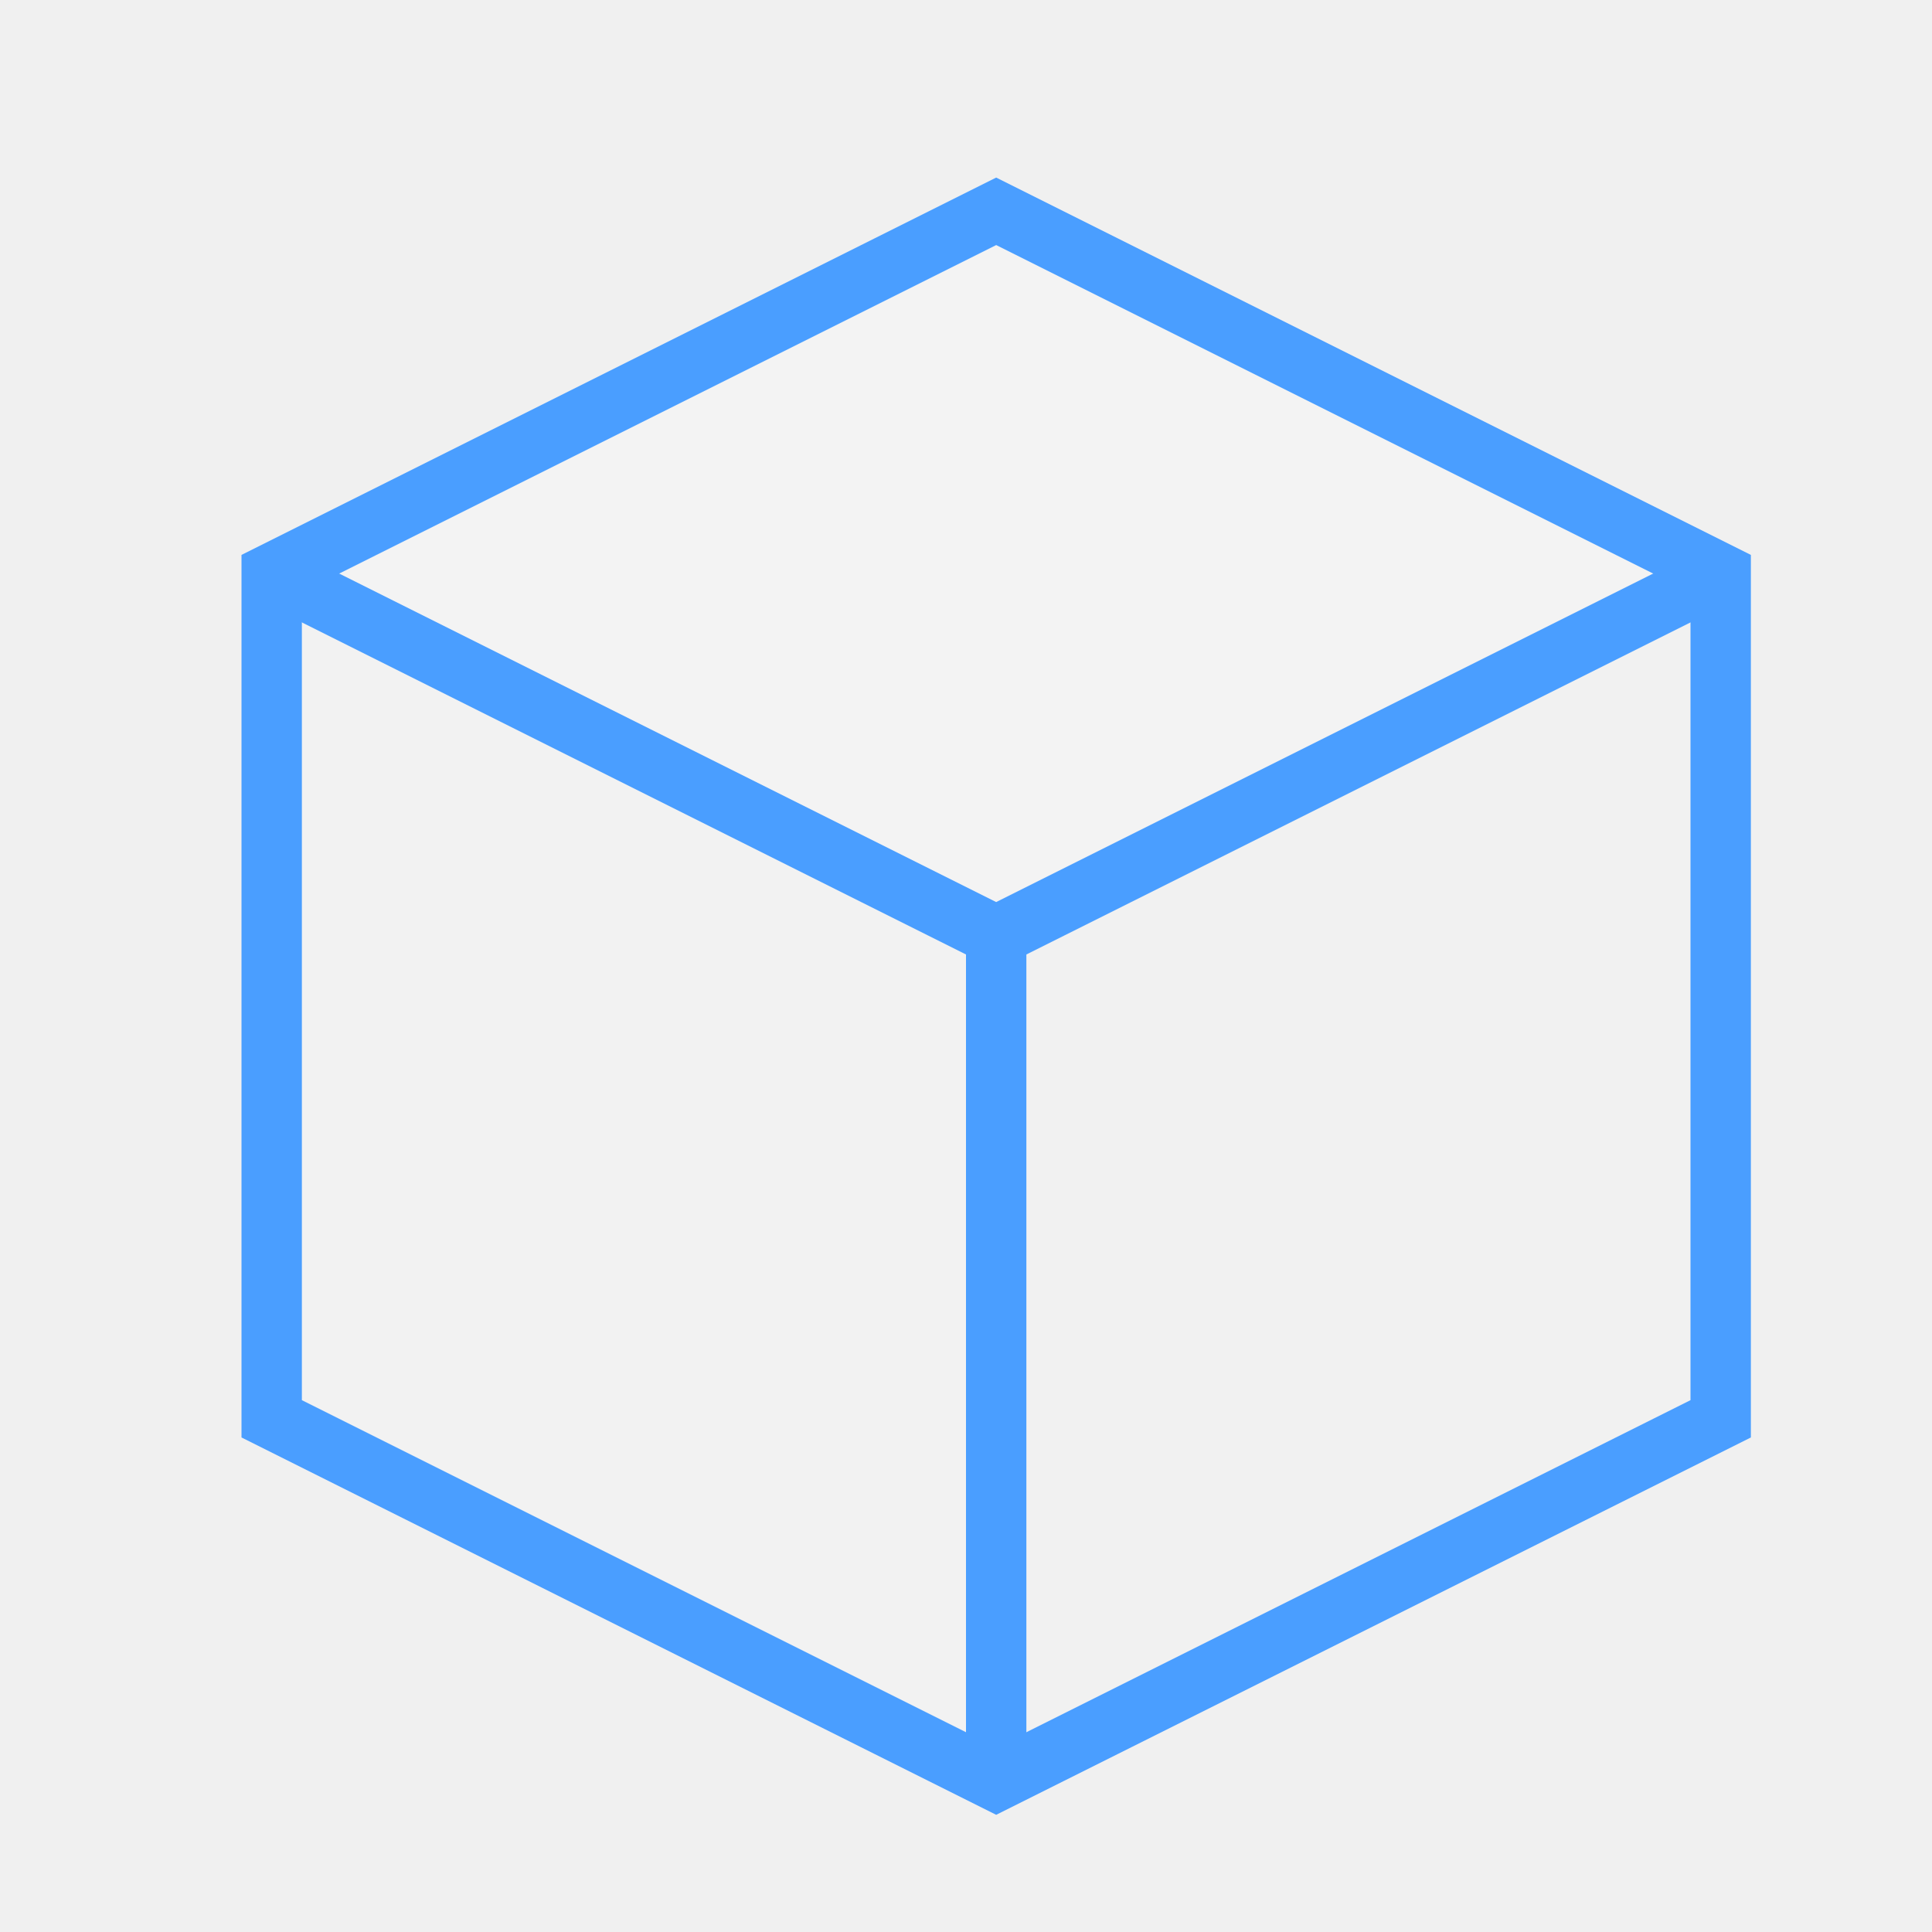
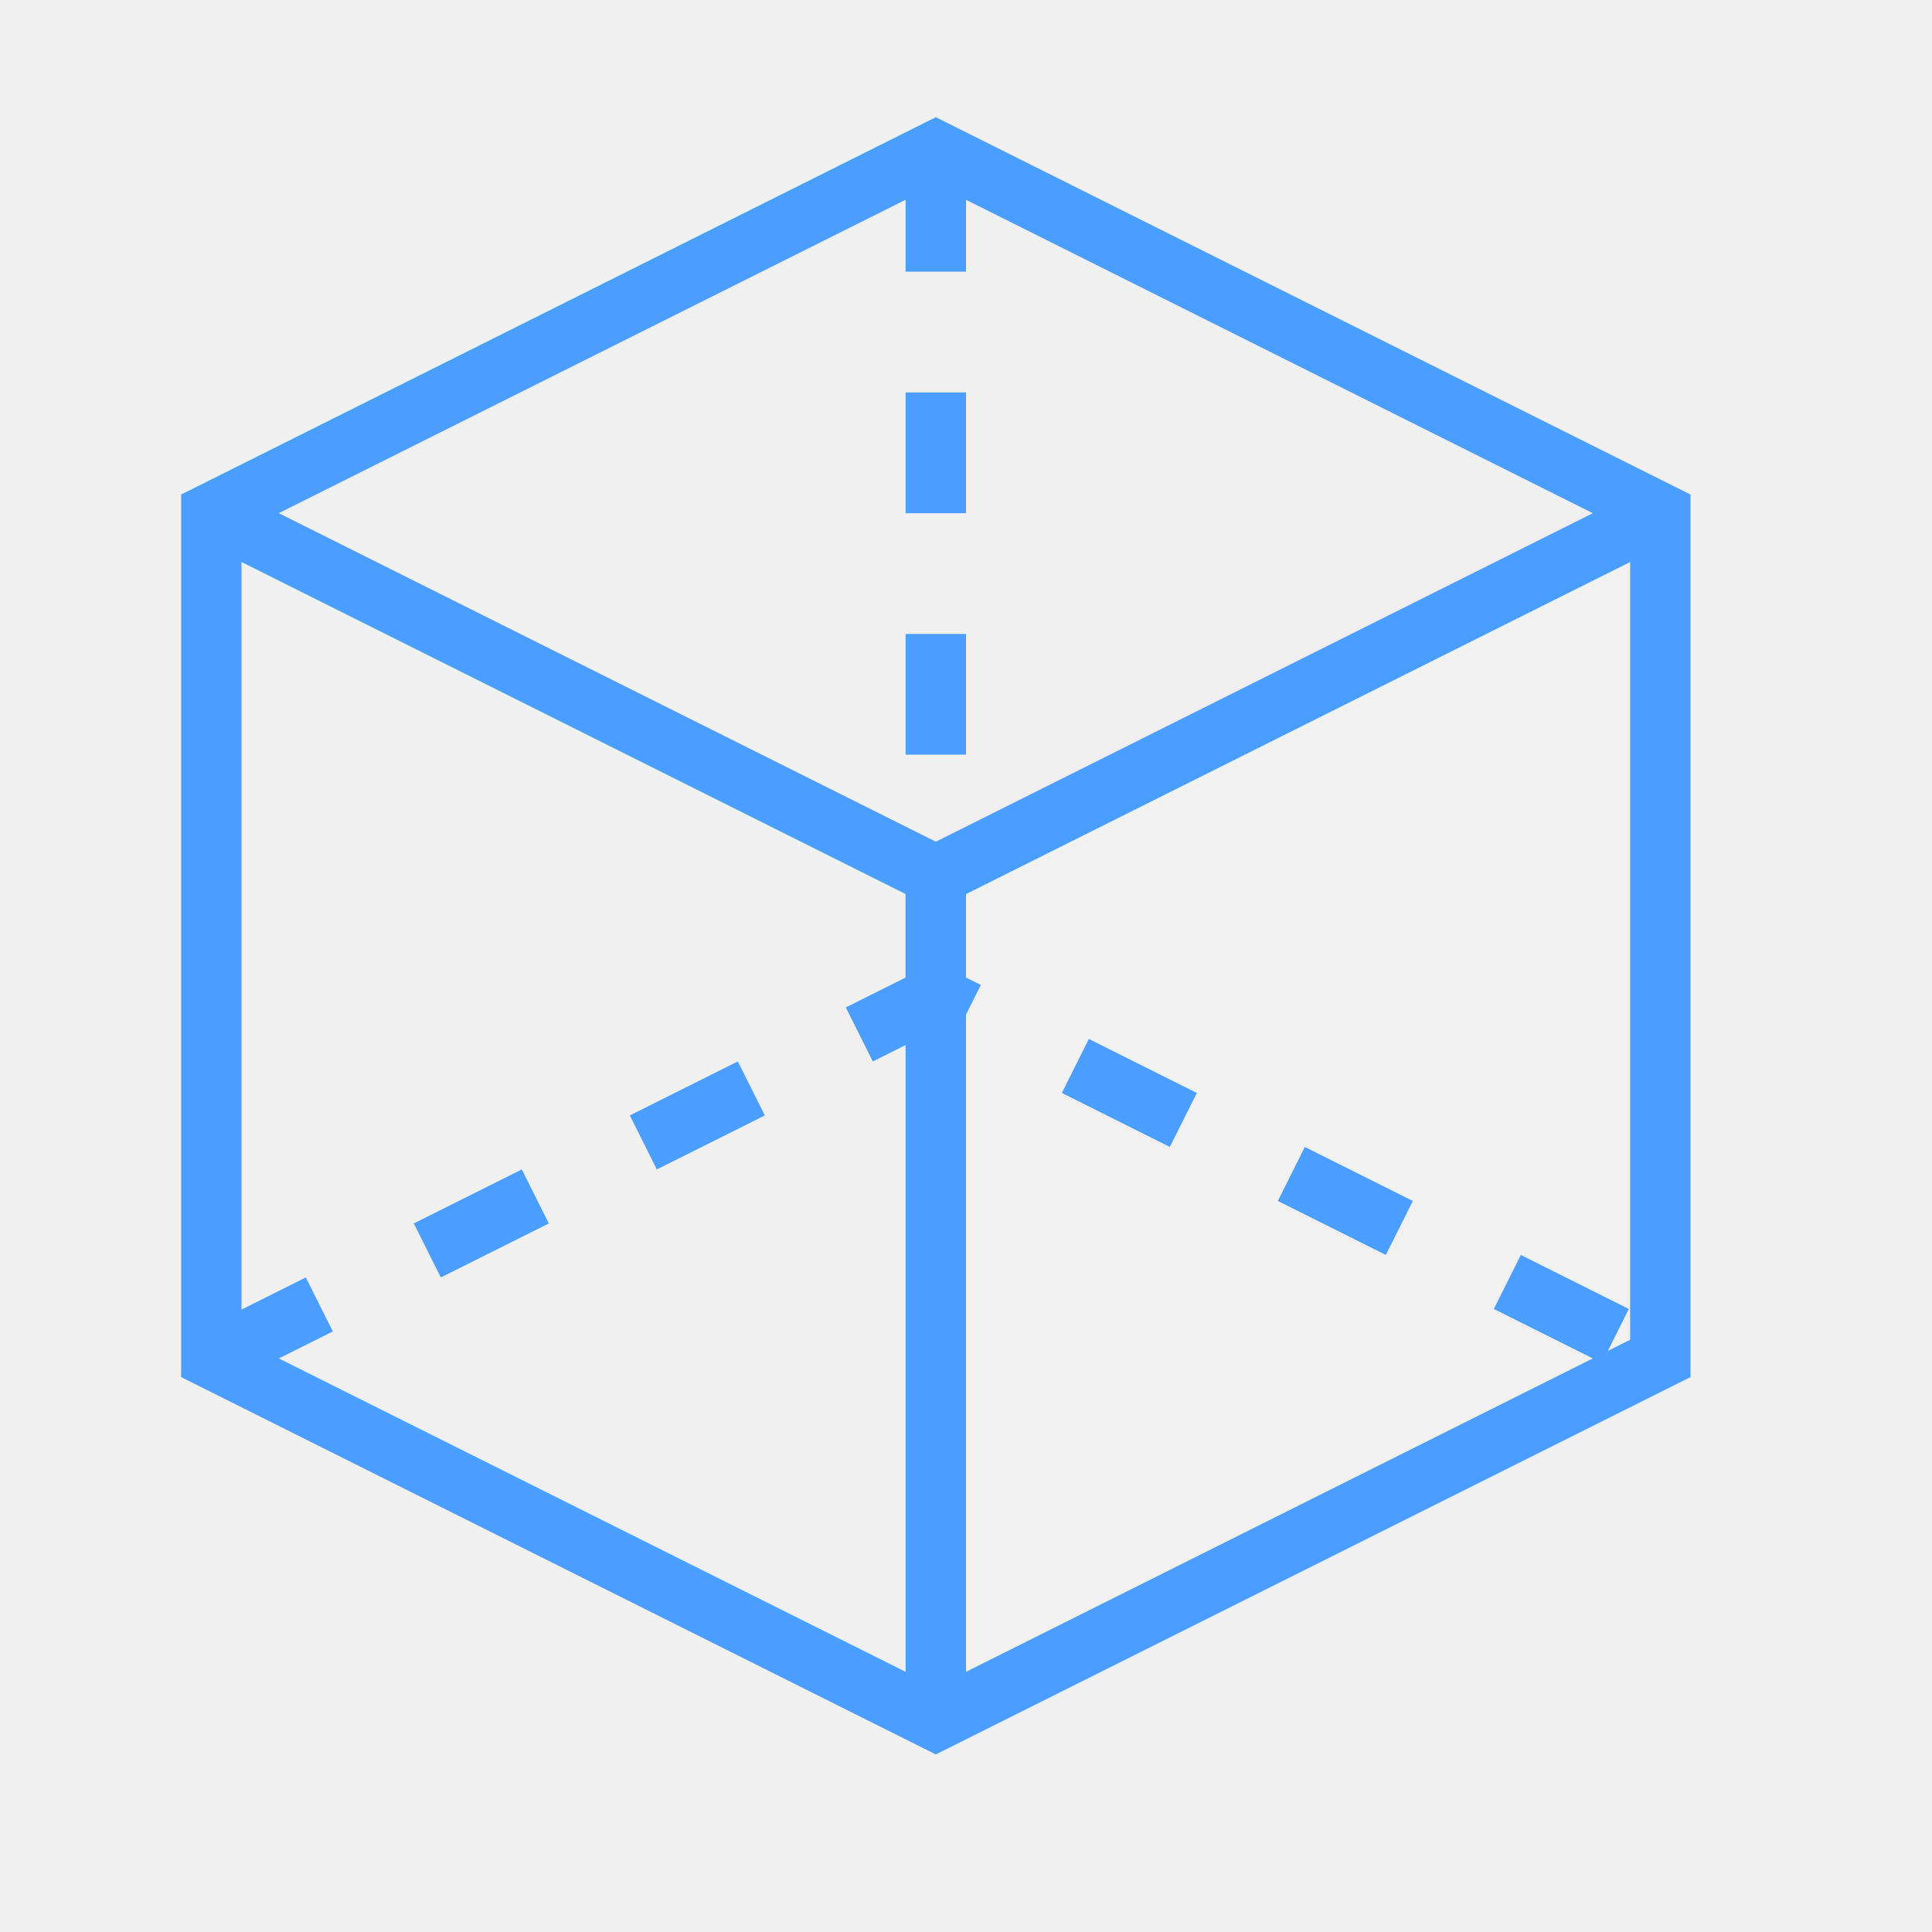
<svg xmlns="http://www.w3.org/2000/svg" width="32" height="32" viewBox="0 0 32 32" stroke-width="1" stroke-linecap="butt" stroke-linejoin="miter">
-   <path d="M16.5 3.5L28.5 9.5L16.5 15.5L4.5 9.5Z" fill="#ffffff" fill-opacity="0.2" />
-   <path d="M4.5 9.5L16.5 15.5L16.5 29.5L4.5 23.5Z" fill="#ffffff" fill-opacity="0.12" />
-   <path d="M16.5 15.5L28.5 9.5L28.5 23.5L16.5 29.5Z" fill="#ffffff" fill-opacity="0.05" />
-   <path d="M16.5 3.5L28.5 9.5L28.5 23.5L16.5 29.5L4.5 23.5L4.5 9.5Z" fill="none" stroke="#4a9eff" />
-   <path d="M4.5 9.5L16.5 15.5L28.5 9.5" fill="none" stroke="#4a9eff" />
-   <path d="M16.5 15.5L16.5 29.5" fill="none" stroke="#4a9eff" />
+   <path d="M15.5 14.5L27.5 8.5L27.5 22.5L15.5 28.5Z" fill="#ffffff" fill-opacity="0.05" />
+   <path d="M3.5 22.5L15.5 16.5L27.5 22.5M15.5 16.5L15.5 2.5" fill="none" stroke="#4a9eff" stroke-dasharray="2 2" />
+   <path d="M15.5 2.5L27.5 8.5L27.5 22.5L15.5 28.5L3.5 22.5L3.5 8.5Z" fill="none" stroke="#4a9eff" />
+   <path d="M3.5 8.5L15.5 14.5L27.5 8.5M15.5 14.5L15.5 28.5" fill="none" stroke="#4a9eff" />
</svg>
